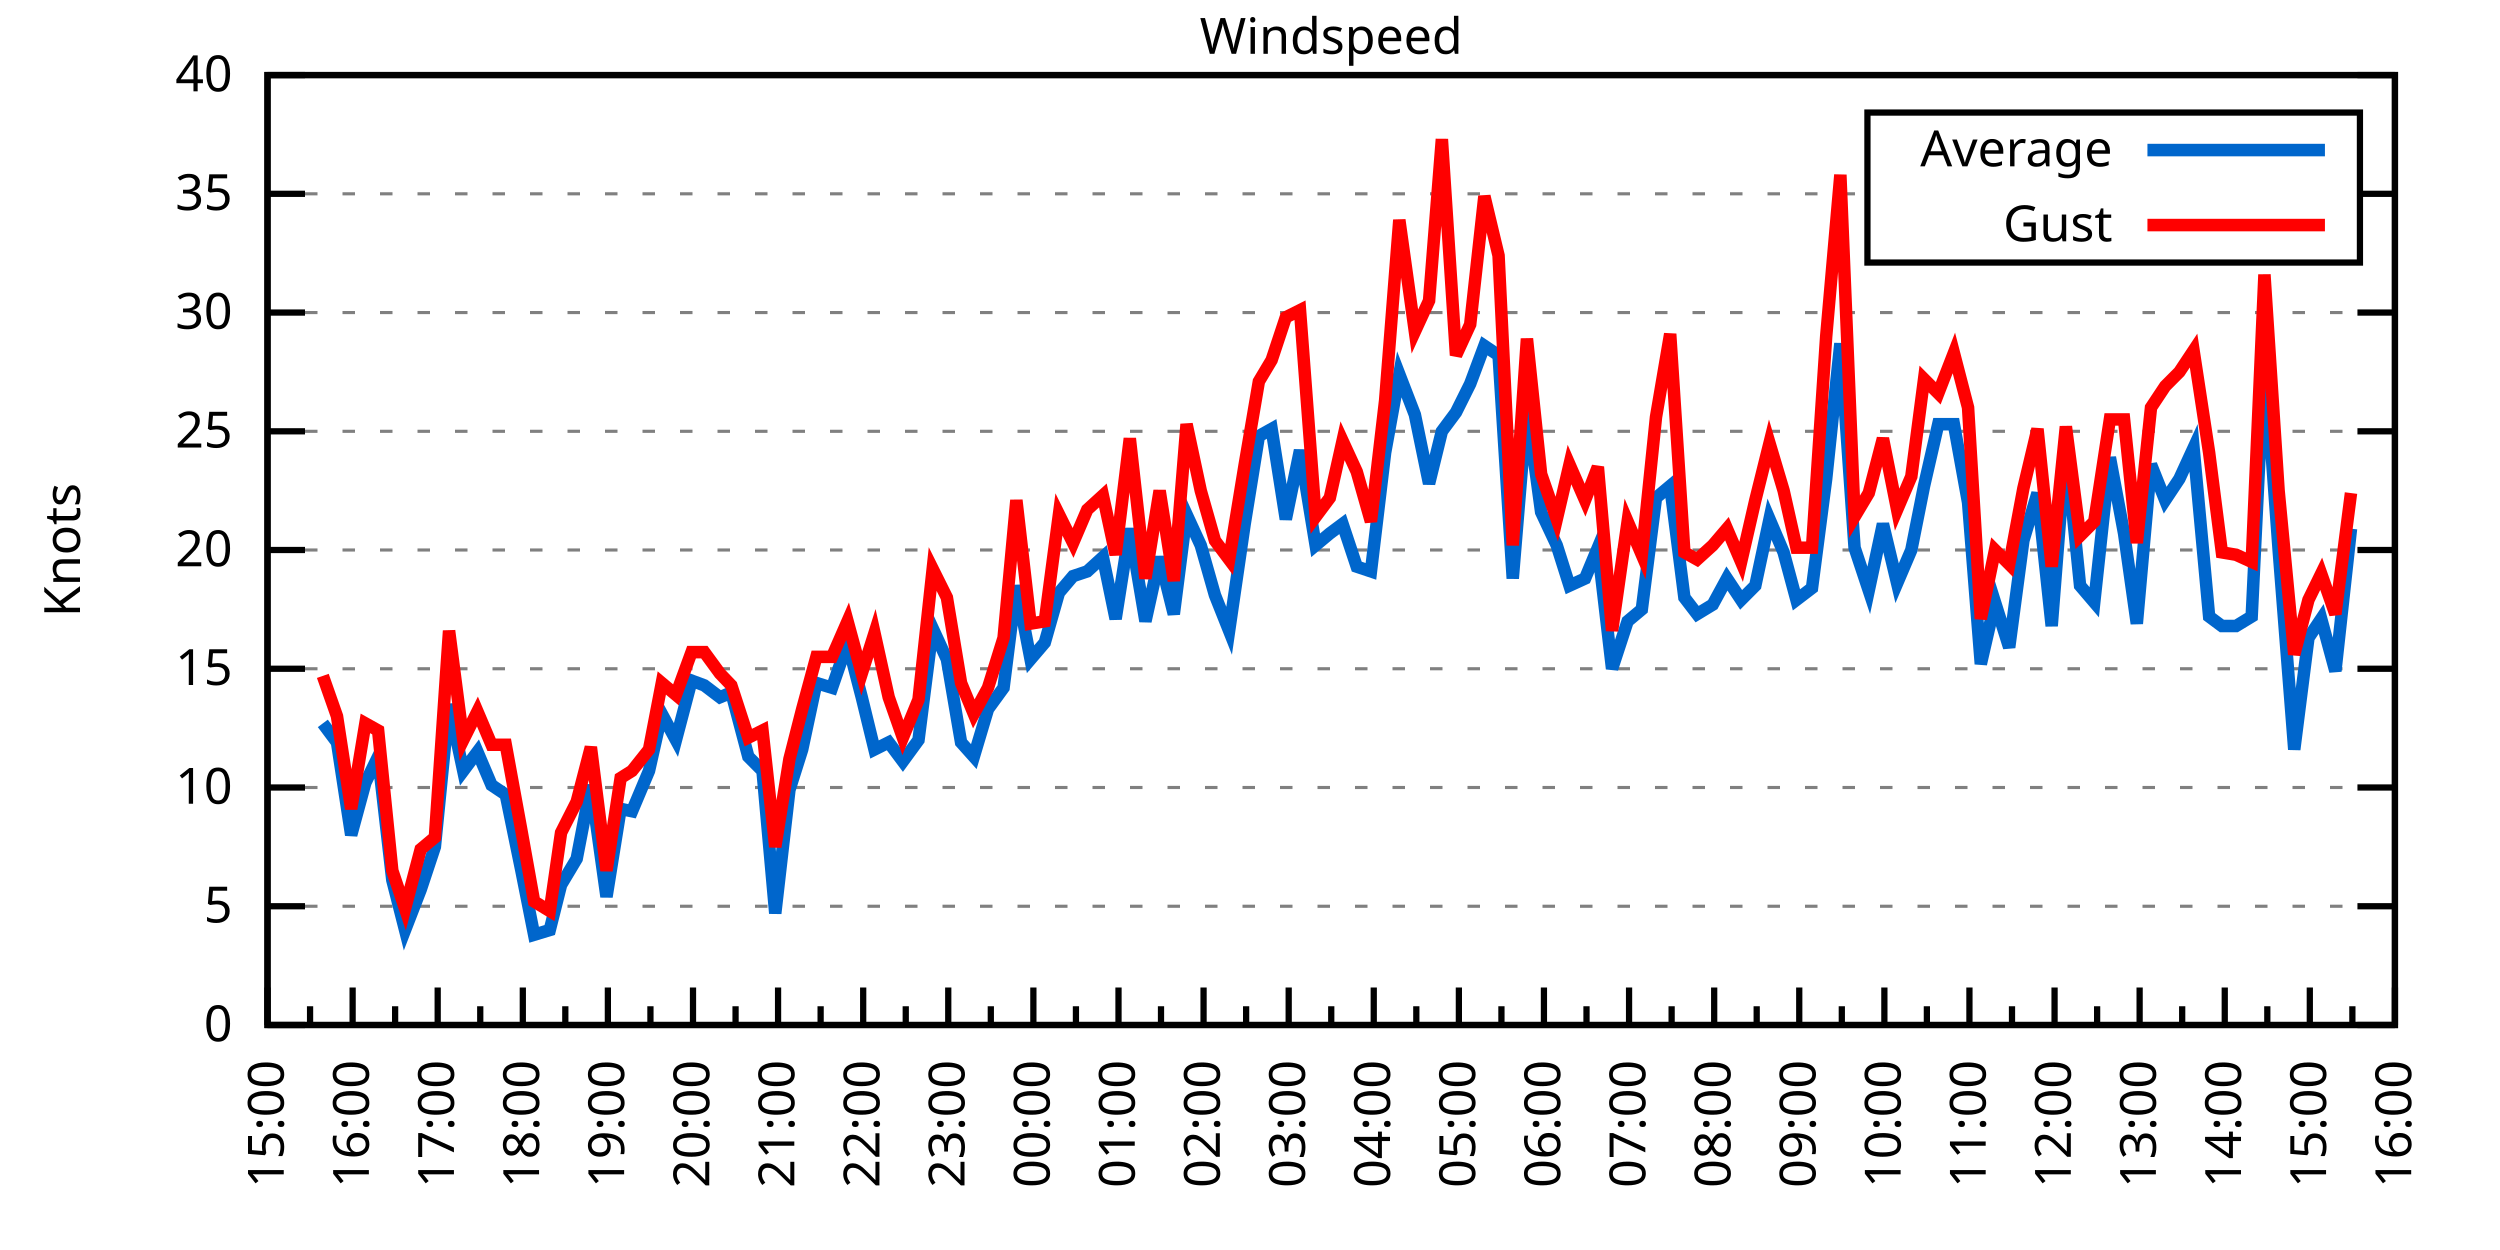
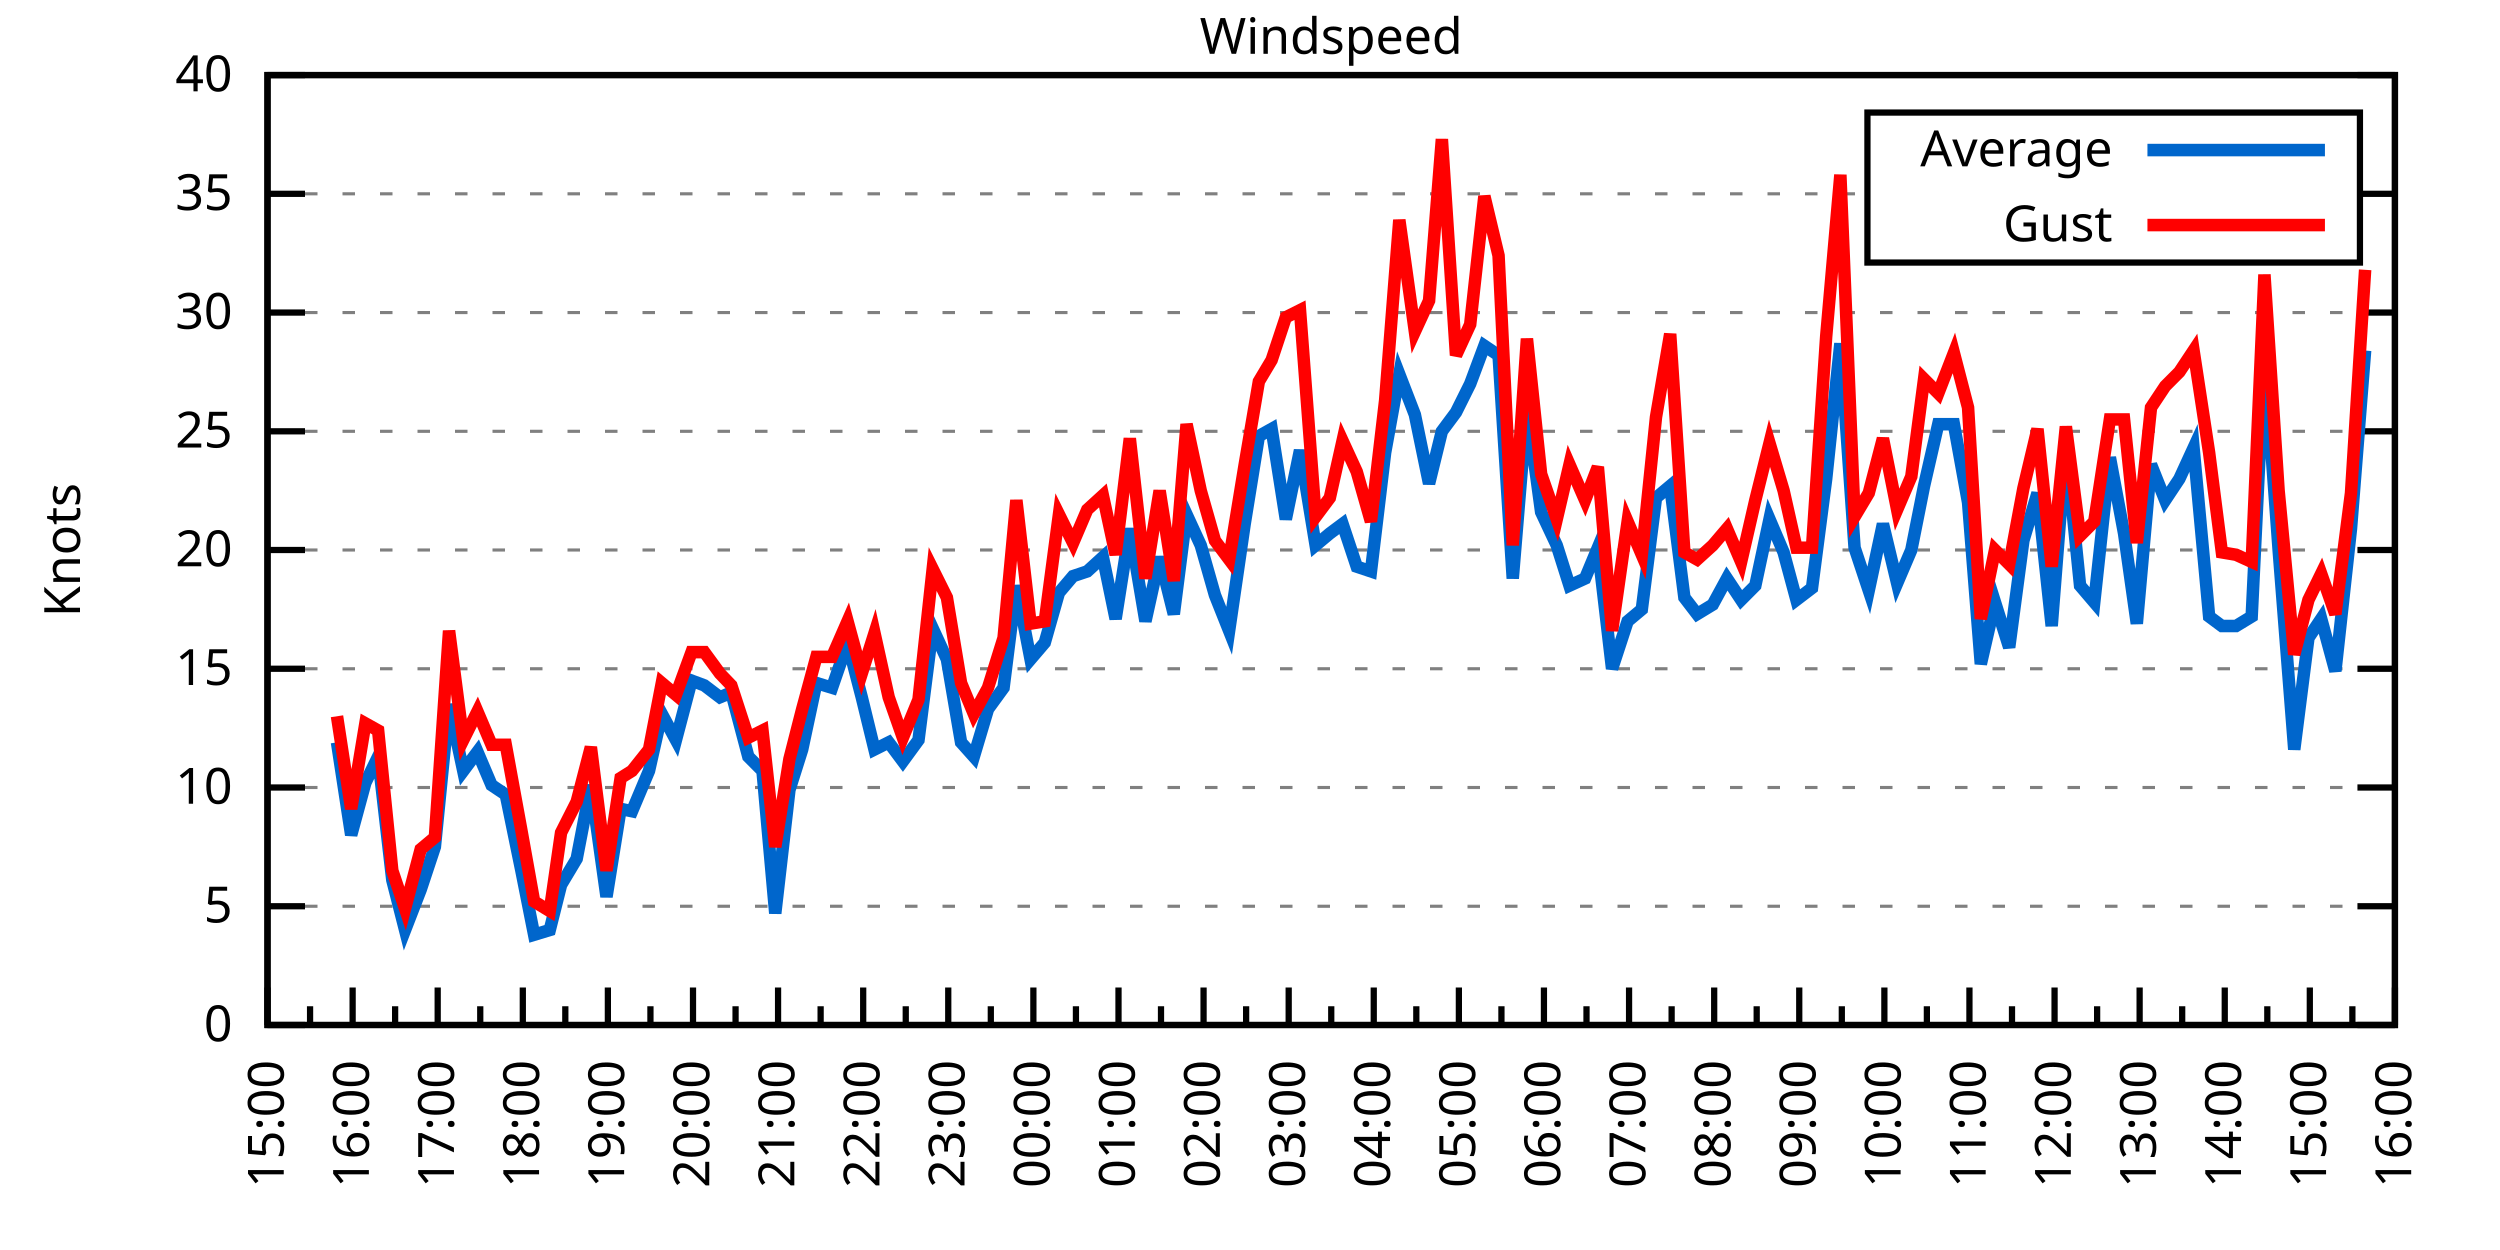
<svg xmlns="http://www.w3.org/2000/svg" xmlns:xlink="http://www.w3.org/1999/xlink" width="400" height="200" viewBox="0 0 400 200">
  <g id="gnuplot_canvas">
    <rect x="0" y="0" width="400" height="200" fill="none" />
    <defs>
      <circle id="gpDot" r="0.5" stroke-width="0.5" stroke="currentColor" />
      <path id="gpPt0" stroke-width="0.333" stroke="currentColor" d="M-1,0 h2 M0,-1 v2" />
      <path id="gpPt1" stroke-width="0.333" stroke="currentColor" d="M-1,-1 L1,1 M1,-1 L-1,1" />
      <path id="gpPt2" stroke-width="0.333" stroke="currentColor" d="M-1,0 L1,0 M0,-1 L0,1 M-1,-1 L1,1 M-1,1 L1,-1" />
      <rect id="gpPt3" stroke-width="0.333" stroke="currentColor" x="-1" y="-1" width="2" height="2" />
      <rect id="gpPt4" stroke-width="0.333" stroke="currentColor" fill="currentColor" x="-1" y="-1" width="2" height="2" />
      <circle id="gpPt5" stroke-width="0.333" stroke="currentColor" cx="0" cy="0" r="1" />
      <use xlink:href="#gpPt5" id="gpPt6" fill="currentColor" stroke="none" />
      <path id="gpPt7" stroke-width="0.333" stroke="currentColor" d="M0,-1.33 L-1.33,0.67 L1.33,0.67 z" />
      <use xlink:href="#gpPt7" id="gpPt8" fill="currentColor" stroke="none" />
      <use xlink:href="#gpPt7" id="gpPt9" stroke="currentColor" transform="rotate(180)" />
      <use xlink:href="#gpPt9" id="gpPt10" fill="currentColor" stroke="none" />
      <use xlink:href="#gpPt3" id="gpPt11" stroke="currentColor" transform="rotate(45)" />
      <use xlink:href="#gpPt11" id="gpPt12" fill="currentColor" stroke="none" />
      <path id="gpPt13" stroke-width="0.333" stroke="currentColor" d="M0,1.330 L1.265,0.411 L0.782,-1.067 L-0.782,-1.076 L-1.265,0.411 z" />
      <use xlink:href="#gpPt13" id="gpPt14" fill="currentColor" stroke="none" />
      <filter id="textbox" filterUnits="objectBoundingBox" x="0" y="0" height="1" width="1">
        <feFlood flood-color="white" flood-opacity="1" result="bgnd" />
        <feComposite in="SourceGraphic" in2="bgnd" operator="atop" />
      </filter>
      <filter id="greybox" filterUnits="objectBoundingBox" x="0" y="0" height="1" width="1">
        <feFlood flood-color="lightgrey" flood-opacity="1" result="grey" />
        <feComposite in="SourceGraphic" in2="grey" operator="atop" />
      </filter>
    </defs>
    <g fill="none" color="white" stroke="currentColor" stroke-width="1.00" stroke-linecap="butt" stroke-linejoin="miter">
</g>
    <g fill="none" color="black" stroke="currentColor" stroke-width="1.00" stroke-linecap="butt" stroke-linejoin="miter">
      <g stroke="none" shape-rendering="crispEdges">
        <polygon fill="rgb(255, 255, 255)" points="42.80,164.00 383.18,164.00 383.18,12.02 42.80,12.02 " />
      </g>
    </g>
    <g fill="none" color="black" stroke="currentColor" stroke-width="1.00" stroke-linecap="butt" stroke-linejoin="miter">
</g>
    <g fill="none" color="black" stroke="black" stroke-width="0.50" stroke-linecap="butt" stroke-linejoin="miter">
</g>
    <g fill="none" color="gray" stroke="currentColor" stroke-width="0.50" stroke-linecap="butt" stroke-linejoin="miter">
      <path stroke="gray" stroke-dasharray="2,4" class="gridline" d="M42.80,164.00 L383.19,164.00  " />
    </g>
    <g fill="none" color="gray" stroke="gray" stroke-width="1.00" stroke-linecap="butt" stroke-linejoin="miter">
</g>
    <g fill="none" color="black" stroke="currentColor" stroke-width="1.00" stroke-linecap="butt" stroke-linejoin="miter">
      <path stroke="black" d="M42.80,164.00 L48.80,164.00 M383.19,164.00 L377.19,164.00  " />
      <g transform="translate(37.20,166.60)" stroke="none" fill="black" font-family="Sans" font-size="8.00" text-anchor="end">
        <text>
          <tspan font-family="Sans"> 0</tspan>
        </text>
      </g>
    </g>
    <g fill="none" color="black" stroke="currentColor" stroke-width="1.00" stroke-linecap="butt" stroke-linejoin="miter">
</g>
    <g fill="none" color="black" stroke="black" stroke-width="0.50" stroke-linecap="butt" stroke-linejoin="miter">
</g>
    <g fill="none" color="gray" stroke="currentColor" stroke-width="0.50" stroke-linecap="butt" stroke-linejoin="miter">
      <path stroke="gray" stroke-dasharray="2,4" class="gridline" d="M42.80,145.00 L383.19,145.00  " />
    </g>
    <g fill="none" color="gray" stroke="gray" stroke-width="1.00" stroke-linecap="butt" stroke-linejoin="miter">
</g>
    <g fill="none" color="black" stroke="currentColor" stroke-width="1.00" stroke-linecap="butt" stroke-linejoin="miter">
      <path stroke="black" d="M42.80,145.00 L48.80,145.00 M383.19,145.00 L377.19,145.00  " />
      <g transform="translate(37.20,147.60)" stroke="none" fill="black" font-family="Sans" font-size="8.00" text-anchor="end">
        <text>
          <tspan font-family="Sans"> 5</tspan>
        </text>
      </g>
    </g>
    <g fill="none" color="black" stroke="currentColor" stroke-width="1.00" stroke-linecap="butt" stroke-linejoin="miter">
</g>
    <g fill="none" color="black" stroke="black" stroke-width="0.50" stroke-linecap="butt" stroke-linejoin="miter">
</g>
    <g fill="none" color="gray" stroke="currentColor" stroke-width="0.50" stroke-linecap="butt" stroke-linejoin="miter">
      <path stroke="gray" stroke-dasharray="2,4" class="gridline" d="M42.80,126.00 L383.19,126.00  " />
    </g>
    <g fill="none" color="gray" stroke="gray" stroke-width="1.00" stroke-linecap="butt" stroke-linejoin="miter">
</g>
    <g fill="none" color="black" stroke="currentColor" stroke-width="1.00" stroke-linecap="butt" stroke-linejoin="miter">
      <path stroke="black" d="M42.80,126.00 L48.80,126.00 M383.19,126.00 L377.19,126.00  " />
      <g transform="translate(37.20,128.60)" stroke="none" fill="black" font-family="Sans" font-size="8.00" text-anchor="end">
        <text>
          <tspan font-family="Sans"> 10</tspan>
        </text>
      </g>
    </g>
    <g fill="none" color="black" stroke="currentColor" stroke-width="1.00" stroke-linecap="butt" stroke-linejoin="miter">
</g>
    <g fill="none" color="black" stroke="black" stroke-width="0.50" stroke-linecap="butt" stroke-linejoin="miter">
</g>
    <g fill="none" color="gray" stroke="currentColor" stroke-width="0.50" stroke-linecap="butt" stroke-linejoin="miter">
      <path stroke="gray" stroke-dasharray="2,4" class="gridline" d="M42.80,107.00 L383.19,107.00  " />
    </g>
    <g fill="none" color="gray" stroke="gray" stroke-width="1.00" stroke-linecap="butt" stroke-linejoin="miter">
</g>
    <g fill="none" color="black" stroke="currentColor" stroke-width="1.00" stroke-linecap="butt" stroke-linejoin="miter">
      <path stroke="black" d="M42.80,107.00 L48.80,107.00 M383.19,107.00 L377.19,107.00  " />
      <g transform="translate(37.20,109.60)" stroke="none" fill="black" font-family="Sans" font-size="8.00" text-anchor="end">
        <text>
          <tspan font-family="Sans"> 15</tspan>
        </text>
      </g>
    </g>
    <g fill="none" color="black" stroke="currentColor" stroke-width="1.00" stroke-linecap="butt" stroke-linejoin="miter">
</g>
    <g fill="none" color="black" stroke="black" stroke-width="0.50" stroke-linecap="butt" stroke-linejoin="miter">
</g>
    <g fill="none" color="gray" stroke="currentColor" stroke-width="0.50" stroke-linecap="butt" stroke-linejoin="miter">
      <path stroke="gray" stroke-dasharray="2,4" class="gridline" d="M42.80,88.00 L383.19,88.00  " />
    </g>
    <g fill="none" color="gray" stroke="gray" stroke-width="1.00" stroke-linecap="butt" stroke-linejoin="miter">
</g>
    <g fill="none" color="black" stroke="currentColor" stroke-width="1.00" stroke-linecap="butt" stroke-linejoin="miter">
      <path stroke="black" d="M42.80,88.00 L48.80,88.00 M383.19,88.00 L377.19,88.00  " />
      <g transform="translate(37.20,90.60)" stroke="none" fill="black" font-family="Sans" font-size="8.00" text-anchor="end">
        <text>
          <tspan font-family="Sans"> 20</tspan>
        </text>
      </g>
    </g>
    <g fill="none" color="black" stroke="currentColor" stroke-width="1.00" stroke-linecap="butt" stroke-linejoin="miter">
</g>
    <g fill="none" color="black" stroke="black" stroke-width="0.50" stroke-linecap="butt" stroke-linejoin="miter">
</g>
    <g fill="none" color="gray" stroke="currentColor" stroke-width="0.50" stroke-linecap="butt" stroke-linejoin="miter">
      <path stroke="gray" stroke-dasharray="2,4" class="gridline" d="M42.80,69.01 L383.19,69.01  " />
    </g>
    <g fill="none" color="gray" stroke="gray" stroke-width="1.00" stroke-linecap="butt" stroke-linejoin="miter">
</g>
    <g fill="none" color="black" stroke="currentColor" stroke-width="1.00" stroke-linecap="butt" stroke-linejoin="miter">
      <path stroke="black" d="M42.80,69.01 L48.80,69.01 M383.19,69.01 L377.19,69.01  " />
      <g transform="translate(37.20,71.61)" stroke="none" fill="black" font-family="Sans" font-size="8.00" text-anchor="end">
        <text>
          <tspan font-family="Sans"> 25</tspan>
        </text>
      </g>
    </g>
    <g fill="none" color="black" stroke="currentColor" stroke-width="1.00" stroke-linecap="butt" stroke-linejoin="miter">
</g>
    <g fill="none" color="black" stroke="black" stroke-width="0.50" stroke-linecap="butt" stroke-linejoin="miter">
</g>
    <g fill="none" color="gray" stroke="currentColor" stroke-width="0.50" stroke-linecap="butt" stroke-linejoin="miter">
      <path stroke="gray" stroke-dasharray="2,4" class="gridline" d="M42.80,50.01 L383.19,50.01  " />
    </g>
    <g fill="none" color="gray" stroke="gray" stroke-width="1.00" stroke-linecap="butt" stroke-linejoin="miter">
</g>
    <g fill="none" color="black" stroke="currentColor" stroke-width="1.00" stroke-linecap="butt" stroke-linejoin="miter">
      <path stroke="black" d="M42.80,50.01 L48.80,50.01 M383.19,50.01 L377.19,50.01  " />
      <g transform="translate(37.20,52.61)" stroke="none" fill="black" font-family="Sans" font-size="8.00" text-anchor="end">
        <text>
          <tspan font-family="Sans"> 30</tspan>
        </text>
      </g>
    </g>
    <g fill="none" color="black" stroke="currentColor" stroke-width="1.00" stroke-linecap="butt" stroke-linejoin="miter">
</g>
    <g fill="none" color="black" stroke="black" stroke-width="0.50" stroke-linecap="butt" stroke-linejoin="miter">
</g>
    <g fill="none" color="gray" stroke="currentColor" stroke-width="0.50" stroke-linecap="butt" stroke-linejoin="miter">
      <path stroke="gray" stroke-dasharray="2,4" class="gridline" d="M42.80,31.01 L298.79,31.01 M377.59,31.01 L383.19,31.01  " />
    </g>
    <g fill="none" color="gray" stroke="gray" stroke-width="1.00" stroke-linecap="butt" stroke-linejoin="miter">
</g>
    <g fill="none" color="black" stroke="currentColor" stroke-width="1.00" stroke-linecap="butt" stroke-linejoin="miter">
      <path stroke="black" d="M42.80,31.01 L48.80,31.01 M383.19,31.01 L377.19,31.01  " />
      <g transform="translate(37.20,33.61)" stroke="none" fill="black" font-family="Sans" font-size="8.00" text-anchor="end">
        <text>
          <tspan font-family="Sans"> 35</tspan>
        </text>
      </g>
    </g>
    <g fill="none" color="black" stroke="currentColor" stroke-width="1.00" stroke-linecap="butt" stroke-linejoin="miter">
</g>
    <g fill="none" color="black" stroke="black" stroke-width="0.50" stroke-linecap="butt" stroke-linejoin="miter">
</g>
    <g fill="none" color="gray" stroke="currentColor" stroke-width="0.50" stroke-linecap="butt" stroke-linejoin="miter">
      <path stroke="gray" stroke-dasharray="2,4" class="gridline" d="M42.80,12.01 L383.19,12.01  " />
    </g>
    <g fill="none" color="gray" stroke="gray" stroke-width="1.00" stroke-linecap="butt" stroke-linejoin="miter">
</g>
    <g fill="none" color="black" stroke="currentColor" stroke-width="1.00" stroke-linecap="butt" stroke-linejoin="miter">
      <path stroke="black" d="M42.80,12.01 L48.80,12.01 M383.19,12.01 L377.19,12.01  " />
      <g transform="translate(37.20,14.61)" stroke="none" fill="black" font-family="Sans" font-size="8.00" text-anchor="end">
        <text>
          <tspan font-family="Sans"> 40</tspan>
        </text>
      </g>
    </g>
    <g fill="none" color="black" stroke="currentColor" stroke-width="1.00" stroke-linecap="butt" stroke-linejoin="miter">
      <path stroke="black" d="M42.80,164.00 L42.80,158.00  " />
      <g transform="translate(45.40,169.60) rotate(270)" stroke="none" fill="black" font-family="Sans" font-size="8.00" text-anchor="end">
        <text>
          <tspan font-family="Sans">15:00</tspan>
        </text>
      </g>
    </g>
    <g fill="none" color="black" stroke="currentColor" stroke-width="1.00" stroke-linecap="butt" stroke-linejoin="miter">
      <path stroke="black" d="M49.61,164.00 L49.61,161.00 M56.42,164.00 L56.42,158.00  " />
      <g transform="translate(59.02,169.60) rotate(270)" stroke="none" fill="black" font-family="Sans" font-size="8.00" text-anchor="end">
        <text>
          <tspan font-family="Sans">16:00</tspan>
        </text>
      </g>
    </g>
    <g fill="none" color="black" stroke="currentColor" stroke-width="1.00" stroke-linecap="butt" stroke-linejoin="miter">
      <path stroke="black" d="M63.22,164.00 L63.22,161.00 M70.03,164.00 L70.03,158.00  " />
      <g transform="translate(72.63,169.60) rotate(270)" stroke="none" fill="black" font-family="Sans" font-size="8.00" text-anchor="end">
        <text>
          <tspan font-family="Sans">17:00</tspan>
        </text>
      </g>
    </g>
    <g fill="none" color="black" stroke="currentColor" stroke-width="1.00" stroke-linecap="butt" stroke-linejoin="miter">
      <path stroke="black" d="M76.84,164.00 L76.84,161.00 M83.65,164.00 L83.65,158.00  " />
      <g transform="translate(86.25,169.60) rotate(270)" stroke="none" fill="black" font-family="Sans" font-size="8.00" text-anchor="end">
        <text>
          <tspan font-family="Sans">18:00</tspan>
        </text>
      </g>
    </g>
    <g fill="none" color="black" stroke="currentColor" stroke-width="1.00" stroke-linecap="butt" stroke-linejoin="miter">
      <path stroke="black" d="M90.45,164.00 L90.45,161.00 M97.26,164.00 L97.26,158.00  " />
      <g transform="translate(99.86,169.60) rotate(270)" stroke="none" fill="black" font-family="Sans" font-size="8.00" text-anchor="end">
        <text>
          <tspan font-family="Sans">19:00</tspan>
        </text>
      </g>
    </g>
    <g fill="none" color="black" stroke="currentColor" stroke-width="1.00" stroke-linecap="butt" stroke-linejoin="miter">
      <path stroke="black" d="M104.07,164.00 L104.07,161.00 M110.88,164.00 L110.88,158.00  " />
      <g transform="translate(113.48,169.60) rotate(270)" stroke="none" fill="black" font-family="Sans" font-size="8.00" text-anchor="end">
        <text>
          <tspan font-family="Sans">20:00</tspan>
        </text>
      </g>
    </g>
    <g fill="none" color="black" stroke="currentColor" stroke-width="1.00" stroke-linecap="butt" stroke-linejoin="miter">
      <path stroke="black" d="M117.69,164.00 L117.69,161.00 M124.49,164.00 L124.49,158.00  " />
      <g transform="translate(127.09,169.60) rotate(270)" stroke="none" fill="black" font-family="Sans" font-size="8.00" text-anchor="end">
        <text>
          <tspan font-family="Sans">21:00</tspan>
        </text>
      </g>
    </g>
    <g fill="none" color="black" stroke="currentColor" stroke-width="1.00" stroke-linecap="butt" stroke-linejoin="miter">
      <path stroke="black" d="M131.30,164.00 L131.30,161.00 M138.11,164.00 L138.11,158.00  " />
      <g transform="translate(140.71,169.60) rotate(270)" stroke="none" fill="black" font-family="Sans" font-size="8.00" text-anchor="end">
        <text>
          <tspan font-family="Sans">22:00</tspan>
        </text>
      </g>
    </g>
    <g fill="none" color="black" stroke="currentColor" stroke-width="1.00" stroke-linecap="butt" stroke-linejoin="miter">
      <path stroke="black" d="M144.92,164.00 L144.92,161.00 M151.72,164.00 L151.72,158.00  " />
      <g transform="translate(154.32,169.60) rotate(270)" stroke="none" fill="black" font-family="Sans" font-size="8.00" text-anchor="end">
        <text>
          <tspan font-family="Sans">23:00</tspan>
        </text>
      </g>
    </g>
    <g fill="none" color="black" stroke="currentColor" stroke-width="1.00" stroke-linecap="butt" stroke-linejoin="miter">
      <path stroke="black" d="M158.53,164.00 L158.53,161.00 M165.34,164.00 L165.34,158.00  " />
      <g transform="translate(167.94,169.60) rotate(270)" stroke="none" fill="black" font-family="Sans" font-size="8.00" text-anchor="end">
        <text>
          <tspan font-family="Sans">00:00</tspan>
        </text>
      </g>
    </g>
    <g fill="none" color="black" stroke="currentColor" stroke-width="1.00" stroke-linecap="butt" stroke-linejoin="miter">
      <path stroke="black" d="M172.15,164.00 L172.15,161.00 M178.96,164.00 L178.96,158.00  " />
      <g transform="translate(181.56,169.60) rotate(270)" stroke="none" fill="black" font-family="Sans" font-size="8.00" text-anchor="end">
        <text>
          <tspan font-family="Sans">01:00</tspan>
        </text>
      </g>
    </g>
    <g fill="none" color="black" stroke="currentColor" stroke-width="1.00" stroke-linecap="butt" stroke-linejoin="miter">
      <path stroke="black" d="M185.76,164.00 L185.76,161.00 M192.57,164.00 L192.57,158.00  " />
      <g transform="translate(195.17,169.60) rotate(270)" stroke="none" fill="black" font-family="Sans" font-size="8.00" text-anchor="end">
        <text>
          <tspan font-family="Sans">02:00</tspan>
        </text>
      </g>
    </g>
    <g fill="none" color="black" stroke="currentColor" stroke-width="1.00" stroke-linecap="butt" stroke-linejoin="miter">
      <path stroke="black" d="M199.38,164.00 L199.38,161.00 M206.19,164.00 L206.19,158.00  " />
      <g transform="translate(208.79,169.60) rotate(270)" stroke="none" fill="black" font-family="Sans" font-size="8.00" text-anchor="end">
        <text>
          <tspan font-family="Sans">03:00</tspan>
        </text>
      </g>
    </g>
    <g fill="none" color="black" stroke="currentColor" stroke-width="1.00" stroke-linecap="butt" stroke-linejoin="miter">
      <path stroke="black" d="M213.00,164.00 L213.00,161.00 M219.80,164.00 L219.80,158.00  " />
      <g transform="translate(222.40,169.60) rotate(270)" stroke="none" fill="black" font-family="Sans" font-size="8.00" text-anchor="end">
        <text>
          <tspan font-family="Sans">04:00</tspan>
        </text>
      </g>
    </g>
    <g fill="none" color="black" stroke="currentColor" stroke-width="1.00" stroke-linecap="butt" stroke-linejoin="miter">
      <path stroke="black" d="M226.61,164.00 L226.61,161.00 M233.42,164.00 L233.42,158.00  " />
      <g transform="translate(236.02,169.60) rotate(270)" stroke="none" fill="black" font-family="Sans" font-size="8.00" text-anchor="end">
        <text>
          <tspan font-family="Sans">05:00</tspan>
        </text>
      </g>
    </g>
    <g fill="none" color="black" stroke="currentColor" stroke-width="1.00" stroke-linecap="butt" stroke-linejoin="miter">
      <path stroke="black" d="M240.23,164.00 L240.23,161.00 M247.03,164.00 L247.03,158.00  " />
      <g transform="translate(249.63,169.60) rotate(270)" stroke="none" fill="black" font-family="Sans" font-size="8.00" text-anchor="end">
        <text>
          <tspan font-family="Sans">06:00</tspan>
        </text>
      </g>
    </g>
    <g fill="none" color="black" stroke="currentColor" stroke-width="1.00" stroke-linecap="butt" stroke-linejoin="miter">
      <path stroke="black" d="M253.84,164.00 L253.84,161.00 M260.65,164.00 L260.65,158.00  " />
      <g transform="translate(263.25,169.60) rotate(270)" stroke="none" fill="black" font-family="Sans" font-size="8.00" text-anchor="end">
        <text>
          <tspan font-family="Sans">07:00</tspan>
        </text>
      </g>
    </g>
    <g fill="none" color="black" stroke="currentColor" stroke-width="1.00" stroke-linecap="butt" stroke-linejoin="miter">
      <path stroke="black" d="M267.46,164.00 L267.46,161.00 M274.27,164.00 L274.27,158.00  " />
      <g transform="translate(276.87,169.60) rotate(270)" stroke="none" fill="black" font-family="Sans" font-size="8.00" text-anchor="end">
        <text>
          <tspan font-family="Sans">08:00</tspan>
        </text>
      </g>
    </g>
    <g fill="none" color="black" stroke="currentColor" stroke-width="1.00" stroke-linecap="butt" stroke-linejoin="miter">
      <path stroke="black" d="M281.07,164.00 L281.07,161.00 M287.88,164.00 L287.88,158.00  " />
      <g transform="translate(290.48,169.60) rotate(270)" stroke="none" fill="black" font-family="Sans" font-size="8.00" text-anchor="end">
        <text>
          <tspan font-family="Sans">09:00</tspan>
        </text>
      </g>
    </g>
    <g fill="none" color="black" stroke="currentColor" stroke-width="1.00" stroke-linecap="butt" stroke-linejoin="miter">
      <path stroke="black" d="M294.69,164.00 L294.69,161.00 M301.50,164.00 L301.50,158.00  " />
      <g transform="translate(304.10,169.60) rotate(270)" stroke="none" fill="black" font-family="Sans" font-size="8.00" text-anchor="end">
        <text>
          <tspan font-family="Sans">10:00</tspan>
        </text>
      </g>
    </g>
    <g fill="none" color="black" stroke="currentColor" stroke-width="1.00" stroke-linecap="butt" stroke-linejoin="miter">
      <path stroke="black" d="M308.30,164.00 L308.30,161.00 M315.11,164.00 L315.11,158.00  " />
      <g transform="translate(317.71,169.60) rotate(270)" stroke="none" fill="black" font-family="Sans" font-size="8.00" text-anchor="end">
        <text>
          <tspan font-family="Sans">11:00</tspan>
        </text>
      </g>
    </g>
    <g fill="none" color="black" stroke="currentColor" stroke-width="1.00" stroke-linecap="butt" stroke-linejoin="miter">
      <path stroke="black" d="M321.92,164.00 L321.92,161.00 M328.73,164.00 L328.73,158.00  " />
      <g transform="translate(331.33,169.60) rotate(270)" stroke="none" fill="black" font-family="Sans" font-size="8.00" text-anchor="end">
        <text>
          <tspan font-family="Sans">12:00</tspan>
        </text>
      </g>
    </g>
    <g fill="none" color="black" stroke="currentColor" stroke-width="1.00" stroke-linecap="butt" stroke-linejoin="miter">
      <path stroke="black" d="M335.54,164.00 L335.54,161.00 M342.34,164.00 L342.34,158.00  " />
      <g transform="translate(344.94,169.60) rotate(270)" stroke="none" fill="black" font-family="Sans" font-size="8.00" text-anchor="end">
        <text>
          <tspan font-family="Sans">13:00</tspan>
        </text>
      </g>
    </g>
    <g fill="none" color="black" stroke="currentColor" stroke-width="1.00" stroke-linecap="butt" stroke-linejoin="miter">
      <path stroke="black" d="M349.15,164.00 L349.15,161.00 M355.96,164.00 L355.96,158.00  " />
      <g transform="translate(358.56,169.60) rotate(270)" stroke="none" fill="black" font-family="Sans" font-size="8.00" text-anchor="end">
        <text>
          <tspan font-family="Sans">14:00</tspan>
        </text>
      </g>
    </g>
    <g fill="none" color="black" stroke="currentColor" stroke-width="1.00" stroke-linecap="butt" stroke-linejoin="miter">
      <path stroke="black" d="M362.77,164.00 L362.77,161.00 M369.57,164.00 L369.57,158.00  " />
      <g transform="translate(372.17,169.60) rotate(270)" stroke="none" fill="black" font-family="Sans" font-size="8.00" text-anchor="end">
        <text>
          <tspan font-family="Sans">15:00</tspan>
        </text>
      </g>
    </g>
    <g fill="none" color="black" stroke="currentColor" stroke-width="1.00" stroke-linecap="butt" stroke-linejoin="miter">
      <path stroke="black" d="M376.38,164.00 L376.38,161.00 M383.19,164.00 L383.19,158.00  " />
      <g transform="translate(385.79,169.60) rotate(270)" stroke="none" fill="black" font-family="Sans" font-size="8.00" text-anchor="end">
        <text>
          <tspan font-family="Sans">16:00</tspan>
        </text>
      </g>
    </g>
    <g fill="none" color="black" stroke="currentColor" stroke-width="1.00" stroke-linecap="butt" stroke-linejoin="miter">
</g>
    <g fill="none" color="black" stroke="currentColor" stroke-width="1.00" stroke-linecap="butt" stroke-linejoin="miter">
      <path stroke="black" d="M42.80,12.01 L42.80,164.00 L383.19,164.00 L383.19,12.01 L42.80,12.01 Z  " />
    </g>
    <g fill="none" color="black" stroke="currentColor" stroke-width="1.00" stroke-linecap="butt" stroke-linejoin="miter">
      <g transform="translate(12.80,88.01) rotate(270)" stroke="none" fill="black" font-family="Sans" font-size="8.00" text-anchor="middle">
        <text>
          <tspan font-family="Sans">Knots</tspan>
        </text>
      </g>
    </g>
    <g fill="none" color="black" stroke="currentColor" stroke-width="1.00" stroke-linecap="butt" stroke-linejoin="miter">
</g>
    <g fill="none" color="black" stroke="currentColor" stroke-width="1.00" stroke-linecap="butt" stroke-linejoin="miter">
      <path stroke="black" d="M298.79,42.01 L298.79,18.01 L377.59,18.01 L377.59,42.01 L298.79,42.01 Z  " />
    </g>
    <g id="Windspeed_plot_1">
      <g fill="none" color="white" stroke="black" stroke-width="2.00" stroke-linecap="butt" stroke-linejoin="miter">
</g>
      <g fill="none" color="black" stroke="currentColor" stroke-width="2.00" stroke-linecap="butt" stroke-linejoin="miter">
        <g transform="translate(337.99,26.61)" stroke="none" fill="black" font-family="Sans" font-size="8.00" text-anchor="end">
          <text>
            <tspan font-family="Sans">Average</tspan>
          </text>
        </g>
      </g>
      <g fill="none" color="black" stroke="currentColor" stroke-width="2.00" stroke-linecap="butt" stroke-linejoin="miter">
-         <path stroke="rgb(  0, 102, 204)" d="M343.59,24.01 L371.99,24.01 M51.65,115.74 L53.92,118.78 L56.19,133.60 L58.46,125.24 L60.50,121.06 L62.77,140.82   L64.81,148.80 L67.31,142.34 L69.58,135.50 L71.85,112.70 L74.12,123.34 L76.39,120.30 L78.65,125.62 L80.92,127.14   L83.42,139.30 L85.46,149.56 L87.96,148.80 L89.77,141.58 L92.27,137.40 L94.54,125.62 L97.04,143.48 L99.30,129.42   L101.12,129.80 L103.84,123.34 L105.89,114.22 L108.15,118.40 L110.65,108.90 L112.69,109.66 L115.19,111.56 L117.01,110.80   L119.73,121.06 L122.00,123.34 L124.04,146.14 L126.31,126.38 L128.35,119.92 L130.62,109.28 L133.12,110.04 L135.61,102.82   L137.88,111.56 L139.92,119.92 L142.19,118.78 L144.46,121.82 L146.96,118.40 L149.23,100.54 L151.50,105.48 L153.77,118.78   L155.81,121.06 L158.08,113.46 L160.57,110.04 L162.62,93.70 L164.89,105.48 L167.16,102.82 L169.43,94.84 L171.69,92.18   L173.96,91.42 L176.46,89.14 L178.50,99.02 L180.77,84.59 L183.27,99.40 L185.54,89.14 L187.81,98.26 L189.85,82.31   L192.12,87.25 L194.39,95.22 L196.66,100.92 L199.15,83.83 L201.42,69.77 L203.46,68.63 L205.73,83.07 L208.00,72.05   L210.50,87.25 L212.77,85.35 L214.81,83.83 L217.08,90.66 L219.35,91.42 L221.62,72.43 L223.89,59.89 L226.38,66.35   L228.65,77.37 L230.70,69.01 L232.96,65.97 L235.23,61.41 L237.50,55.33 L239.77,56.85 L242.04,92.56 L244.31,65.21   L246.58,81.93 L249.08,87.25 L251.12,93.70 L253.61,92.56 L255.66,87.63 L257.93,107.00 L260.42,99.40 L262.69,97.50   L264.96,79.65 L267.23,77.75 L269.50,95.60 L271.54,98.26 L274.04,96.74 L276.31,92.56 L278.58,95.98 L280.85,93.70   L283.12,83.07 L285.38,88.38 L287.43,95.98 L289.92,94.08 L292.19,76.61 L294.46,54.95 L296.73,87.63 L299.00,94.46   L301.27,83.83 L303.54,93.32 L305.81,88.00 L307.85,77.75 L310.12,67.87 L312.62,67.87 L314.89,80.41 L316.93,106.24   L319.20,96.36 L321.47,103.58 L323.74,86.49 L326.00,78.89 L328.27,100.16 L330.54,71.29 L332.81,93.70 L335.08,96.36   L337.58,73.19 L339.85,85.35 L341.89,99.78 L344.16,74.33 L346.43,80.03 L348.70,76.61 L350.97,71.67 L353.46,98.64   L355.50,100.16 L357.77,100.16 L360.27,98.64 L362.31,56.85 L364.58,88.00 L367.08,119.92 L369.35,102.06 L371.39,99.02   L373.66,107.38 L376.16,84.59  " />
+         <path stroke="rgb(  0, 102, 204)" d="M343.59,24.01 L371.99,24.01 M53.92,118.78 L56.19,133.60 L58.46,125.24 L60.50,121.06 L62.77,140.82 L64.81,148.80   L67.31,142.34 L69.58,135.50 L71.85,112.70 L74.12,123.34 L76.39,120.30 L78.65,125.62 L80.92,127.14 L83.42,139.30   L85.46,149.56 L87.96,148.80 L89.77,141.58 L92.27,137.40 L94.54,125.62 L97.04,143.48 L99.30,129.42 L101.12,129.80   L103.84,123.34 L105.89,114.22 L108.15,118.40 L110.65,108.90 L112.69,109.66 L115.19,111.56 L117.01,110.80 L119.73,121.06   L122.00,123.34 L124.04,146.14 L126.31,126.38 L128.35,119.92 L130.62,109.28 L133.12,110.04 L135.61,102.82 L137.88,111.56   L139.92,119.92 L142.19,118.78 L144.46,121.82 L146.96,118.40 L149.23,100.54 L151.50,105.48 L153.77,118.78 L155.81,121.06   L158.08,113.46 L160.57,110.04 L162.62,93.70 L164.89,105.48 L167.16,102.82 L169.43,94.84 L171.69,92.18 L173.96,91.42   L176.46,89.14 L178.50,99.02 L180.77,84.59 L183.27,99.40 L185.54,89.14 L187.81,98.26 L189.85,82.31 L192.12,87.25   L194.39,95.22 L196.66,100.92 L199.15,83.83 L201.42,69.77 L203.46,68.63 L205.73,83.07 L208.00,72.05 L210.50,87.25   L212.77,85.35 L214.81,83.83 L217.08,90.66 L219.35,91.42 L221.62,72.43 L223.89,59.89 L226.38,66.35 L228.65,77.37   L230.70,69.01 L232.96,65.97 L235.23,61.41 L237.50,55.33 L239.77,56.85 L242.04,92.56 L244.31,65.21 L246.58,81.93   L249.08,87.25 L251.12,93.70 L253.61,92.56 L255.66,87.63 L257.93,107.00 L260.42,99.40 L262.69,97.50 L264.96,79.65   L267.23,77.75 L269.50,95.60 L271.54,98.26 L274.04,96.74 L276.31,92.56 L278.58,95.98 L280.85,93.70 L283.12,83.07   L285.38,88.38 L287.43,95.98 L289.92,94.08 L292.19,76.61 L294.46,54.95 L296.73,87.63 L299.00,94.46 L301.27,83.83   L303.54,93.32 L305.81,88.00 L307.85,77.75 L310.12,67.87 L312.62,67.87 L314.89,80.41 L316.93,106.24 L319.20,96.36   L321.47,103.58 L323.74,86.49 L326.00,78.89 L328.27,100.16 L330.54,71.29 L332.81,93.70 L335.08,96.36 L337.58,73.19   L339.85,85.35 L341.89,99.78 L344.16,74.33 L346.43,80.03 L348.70,76.61 L350.97,71.67 L353.46,98.64 L355.50,100.16   L357.77,100.16 L360.27,98.64 L362.31,56.85 L364.58,88.00 L367.08,119.92 L369.35,102.06 L371.39,99.02 L373.66,107.38   L376.16,84.59 L378.42,56.09  " />
      </g>
    </g>
    <g id="Windspeed_plot_2">
      <g fill="none" color="black" stroke="currentColor" stroke-width="2.00" stroke-linecap="butt" stroke-linejoin="miter">
        <g transform="translate(337.99,38.61)" stroke="none" fill="black" font-family="Sans" font-size="8.00" text-anchor="end">
          <text>
            <tspan font-family="Sans">Gust</tspan>
          </text>
        </g>
      </g>
      <g fill="none" color="black" stroke="currentColor" stroke-width="2.00" stroke-linecap="butt" stroke-linejoin="miter">
-         <path stroke="rgb(255,   0,   0)" d="M343.59,36.01 L371.99,36.01 M51.65,108.14 L53.92,114.60 L56.19,129.42 L58.46,115.74 L60.50,116.88 L62.77,139.30   L64.81,145.38 L67.31,135.88 L69.58,133.98 L71.85,100.92 L74.12,118.40 L76.39,113.84 L78.65,119.16 L80.92,119.16   L83.42,132.84 L85.46,144.24 L87.96,145.76 L89.77,133.22 L92.27,128.28 L94.54,119.54 L97.04,139.30 L99.30,124.48   L101.12,123.34 L103.84,119.92 L105.89,109.28 L108.15,111.18 L110.65,104.34 L112.69,104.34 L115.19,107.76 L117.01,109.66   L119.73,118.02 L122.00,116.88 L124.04,135.50 L126.31,121.44 L128.35,113.46 L130.62,105.10 L133.12,105.10 L135.61,99.40   L137.88,107.76 L139.92,101.30 L142.19,111.56 L144.46,118.02 L146.96,111.94 L149.23,91.04 L151.50,95.60 L153.77,109.28   L155.81,114.22 L158.08,110.04 L160.57,102.06 L162.62,80.03 L164.89,99.78 L167.16,99.40 L169.43,82.31 L171.69,86.87   L173.96,81.55 L176.46,79.27 L178.50,88.76 L180.77,70.15 L183.27,92.56 L185.54,78.51 L187.81,92.94 L189.85,67.87   L192.12,78.51 L194.39,86.49 L196.66,89.52 L199.15,74.33 L201.42,61.03 L203.46,57.61 L205.73,50.77 L208.00,49.63   L210.50,82.69 L212.77,79.65 L214.81,70.53 L217.08,75.47 L219.35,83.45 L221.62,64.07 L223.89,35.19 L226.38,53.05   L228.65,48.11 L230.70,22.27 L232.96,56.85 L235.23,51.91 L237.50,31.39 L239.77,40.89 L242.04,87.25 L244.31,54.19   L246.58,75.85 L249.08,83.07 L251.12,74.33 L253.61,80.03 L255.66,74.71 L257.93,100.92 L260.42,83.45 L262.69,88.76   L264.96,66.73 L267.23,53.43 L269.50,88.38 L271.54,89.52 L274.04,87.25 L276.31,84.59 L278.58,89.90 L280.85,80.03   L283.12,70.91 L285.38,78.51 L287.43,87.63 L289.92,87.63 L292.19,53.81 L294.46,27.97 L296.73,82.69 L299.00,78.89   L301.27,70.15 L303.54,81.55 L305.81,76.23 L307.85,60.65 L310.12,62.93 L312.62,56.47 L314.89,65.21 L316.93,99.02   L319.20,88.00 L321.47,90.28 L323.74,78.13 L326.00,68.63 L328.27,90.66 L330.54,68.25 L332.81,85.73 L335.08,83.45   L337.58,67.11 L339.85,67.11 L341.89,86.87 L344.16,65.21 L346.43,61.79 L348.70,59.51 L350.97,56.09 L353.46,72.43   L355.50,88.38 L357.77,88.76 L360.27,89.90 L362.31,43.93 L364.58,78.51 L367.08,104.72 L369.35,95.98 L371.39,91.80   L373.66,98.26 L376.16,78.89  " />
+         <path stroke="rgb(255,   0,   0)" d="M343.59,36.01 L371.99,36.01 M53.92,114.60 L56.19,129.42 L58.46,115.74 L60.50,116.88 L62.77,139.30 L64.81,145.38   L67.31,135.88 L69.58,133.98 L71.85,100.92 L74.12,118.40 L76.39,113.84 L78.65,119.16 L80.92,119.16 L83.42,132.84   L85.46,144.24 L87.96,145.76 L89.77,133.22 L92.27,128.28 L94.54,119.54 L97.04,139.30 L99.30,124.48 L101.12,123.34   L103.84,119.92 L105.89,109.28 L108.15,111.18 L110.65,104.34 L112.69,104.34 L115.19,107.76 L117.01,109.66 L119.73,118.02   L122.00,116.88 L124.04,135.50 L126.31,121.44 L128.35,113.46 L130.62,105.10 L133.12,105.10 L135.61,99.40 L137.88,107.76   L139.92,101.30 L142.19,111.56 L144.46,118.02 L146.96,111.94 L149.23,91.04 L151.50,95.60 L153.77,109.28 L155.81,114.22   L158.08,110.04 L160.57,102.06 L162.62,80.03 L164.89,99.78 L167.16,99.40 L169.43,82.31 L171.69,86.87 L173.96,81.55   L176.46,79.27 L178.50,88.76 L180.77,70.15 L183.27,92.56 L185.54,78.51 L187.81,92.94 L189.85,67.87 L192.12,78.51   L194.39,86.49 L196.66,89.52 L199.15,74.33 L201.42,61.03 L203.46,57.61 L205.73,50.77 L208.00,49.63 L210.50,82.69   L212.77,79.65 L214.81,70.53 L217.08,75.47 L219.35,83.45 L221.62,64.07 L223.89,35.19 L226.38,53.05 L228.65,48.11   L230.70,22.27 L232.96,56.85 L235.23,51.91 L237.50,31.39 L239.77,40.89 L242.04,87.25 L244.31,54.19 L246.58,75.85   L249.08,83.07 L251.12,74.33 L253.61,80.03 L255.66,74.71 L257.93,100.92 L260.42,83.45 L262.69,88.76 L264.96,66.73   L267.23,53.43 L269.50,88.38 L271.54,89.52 L274.04,87.25 L276.31,84.59 L278.58,89.90 L280.85,80.03 L283.12,70.91   L285.38,78.51 L287.43,87.63 L289.92,87.63 L292.19,53.81 L294.46,27.97 L296.73,82.69 L299.00,78.89 L301.27,70.15   L303.54,81.55 L305.81,76.23 L307.85,60.65 L310.12,62.93 L312.62,56.47 L314.89,65.21 L316.93,99.02 L319.20,88.00   L321.47,90.28 L323.74,78.13 L326.00,68.63 L328.27,90.66 L330.54,68.25 L332.81,85.73 L335.08,83.45 L337.58,67.11   L339.85,67.11 L341.89,86.87 L344.16,65.21 L346.43,61.79 L348.70,59.51 L350.97,56.09 L353.46,72.43 L355.50,88.38   L357.77,88.76 L360.27,89.90 L362.31,43.93 L364.58,78.51 L367.08,104.72 L369.35,95.98 L371.39,91.80 L373.66,98.26   L376.16,78.89 L378.42,43.17  " />
      </g>
    </g>
    <g fill="none" color="black" stroke="currentColor" stroke-width="2.00" stroke-linecap="butt" stroke-linejoin="miter">
</g>
    <g fill="none" color="black" stroke="black" stroke-width="1.00" stroke-linecap="butt" stroke-linejoin="miter">
</g>
    <g fill="none" color="black" stroke="currentColor" stroke-width="1.00" stroke-linecap="butt" stroke-linejoin="miter">
      <path stroke="black" d="M42.80,12.01 L42.80,164.00 L383.19,164.00 L383.19,12.01 L42.80,12.01 Z  " />
    </g>
    <g fill="none" color="black" stroke="currentColor" stroke-width="1.00" stroke-linecap="butt" stroke-linejoin="miter">
      <g transform="translate(212.99,8.61)" stroke="none" fill="black" font-family="Sans" font-size="8.00" text-anchor="middle">
        <text>
          <tspan font-family="Sans">Windspeed</tspan>
        </text>
      </g>
    </g>
    <g fill="none" color="black" stroke="currentColor" stroke-width="1.00" stroke-linecap="butt" stroke-linejoin="miter">
</g>
  </g>
</svg>
